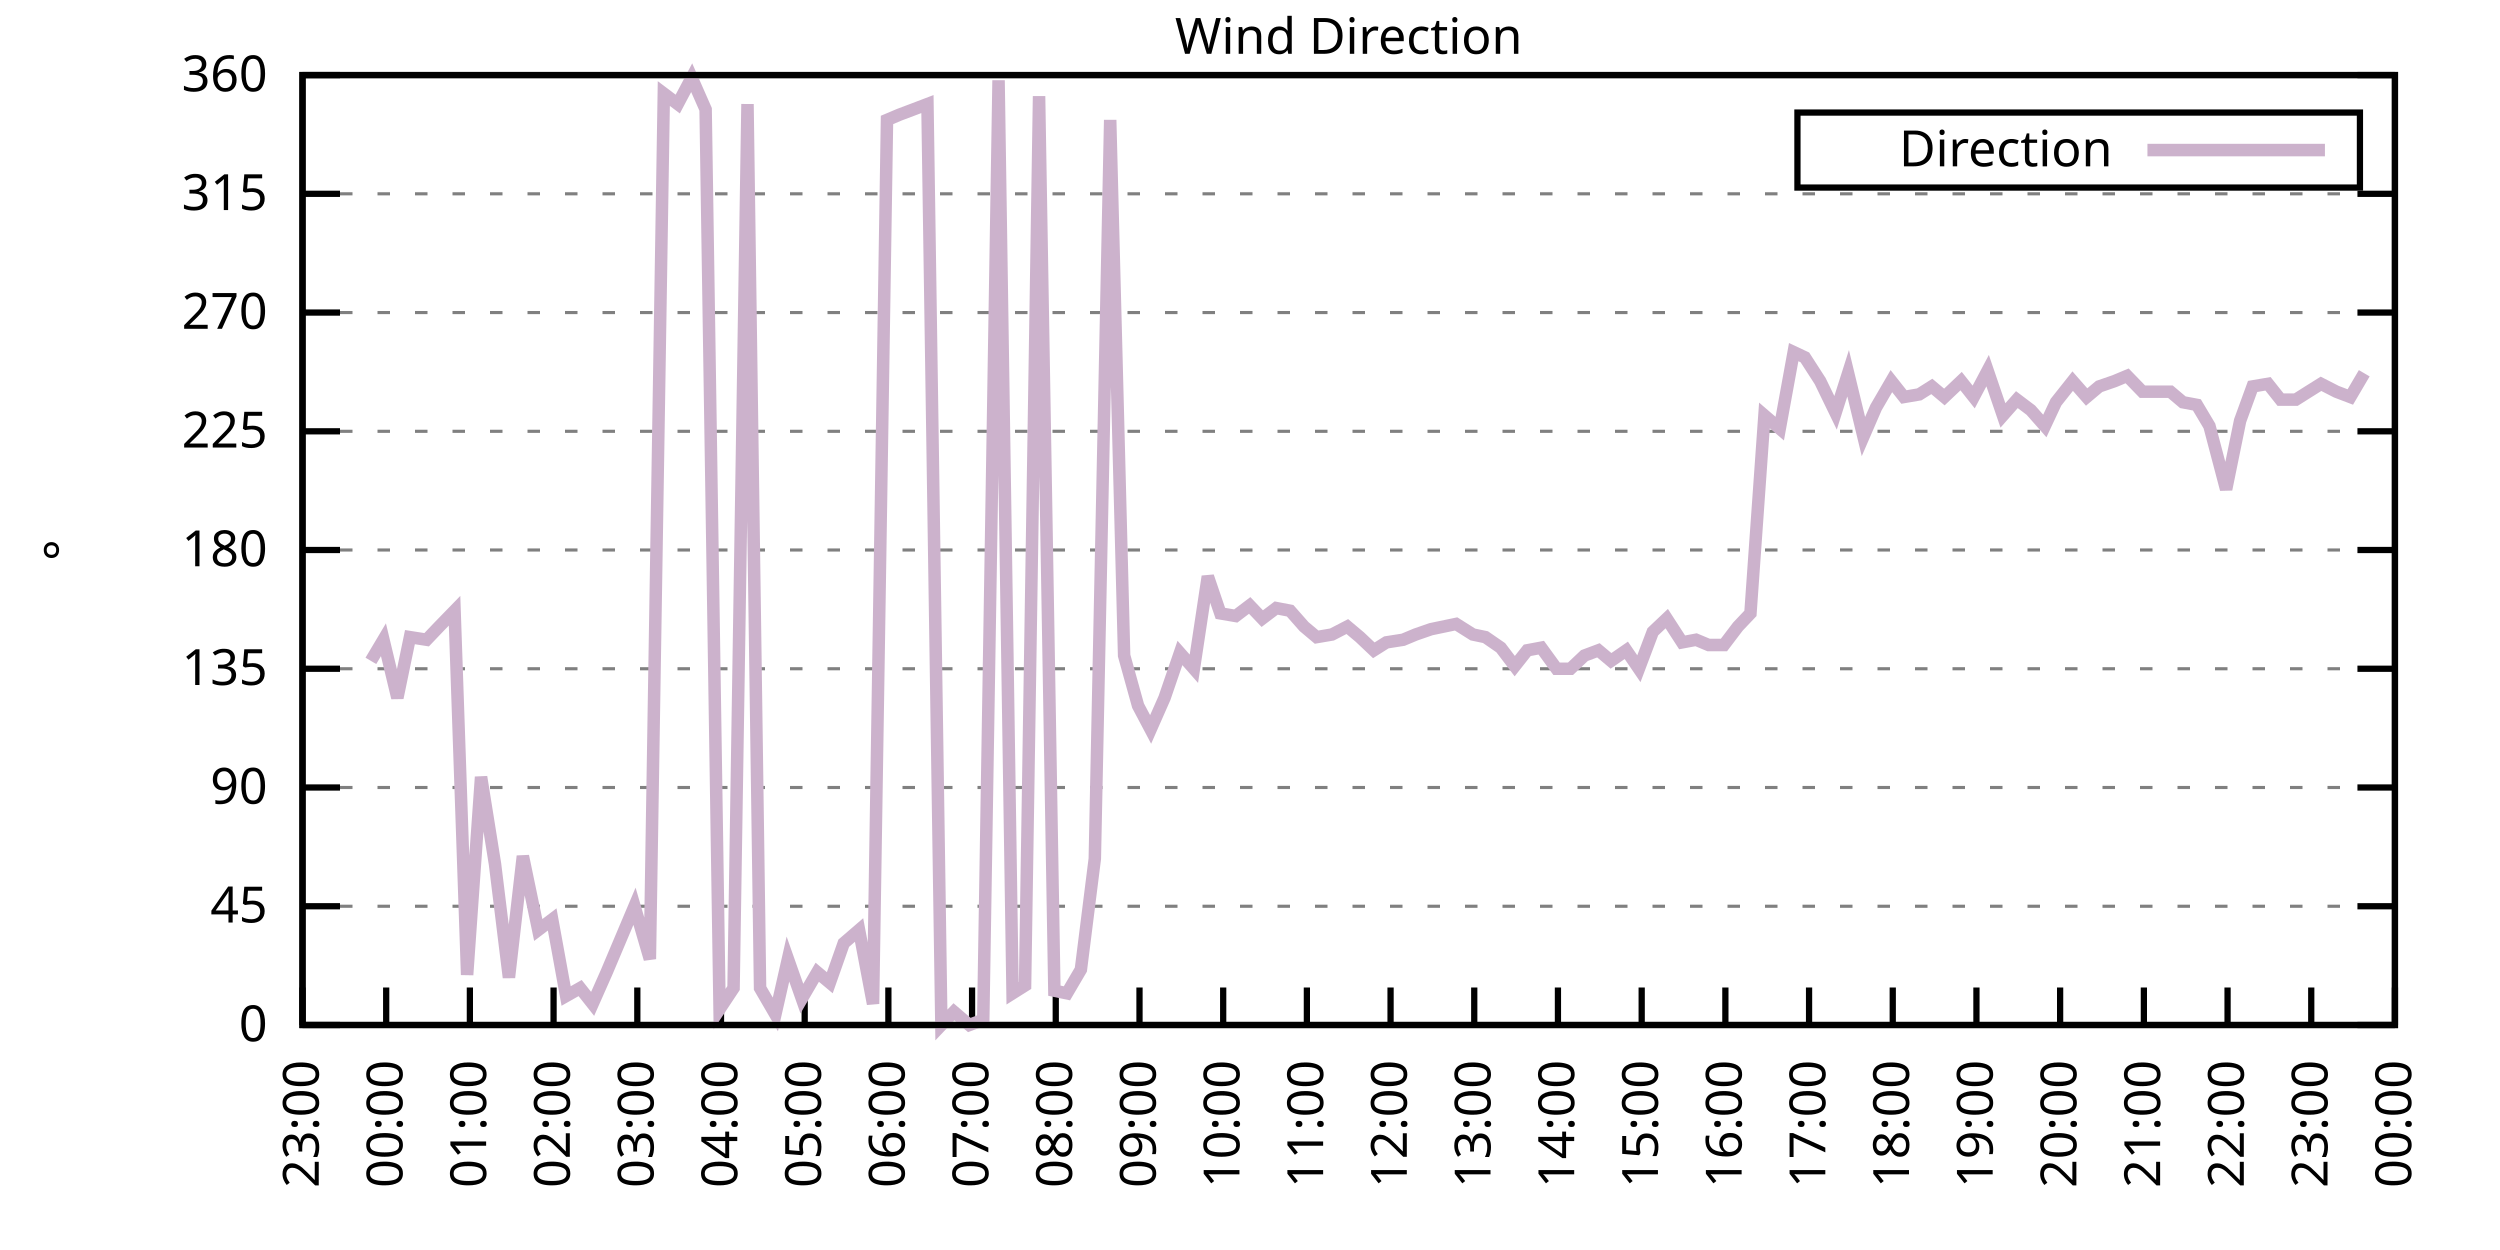
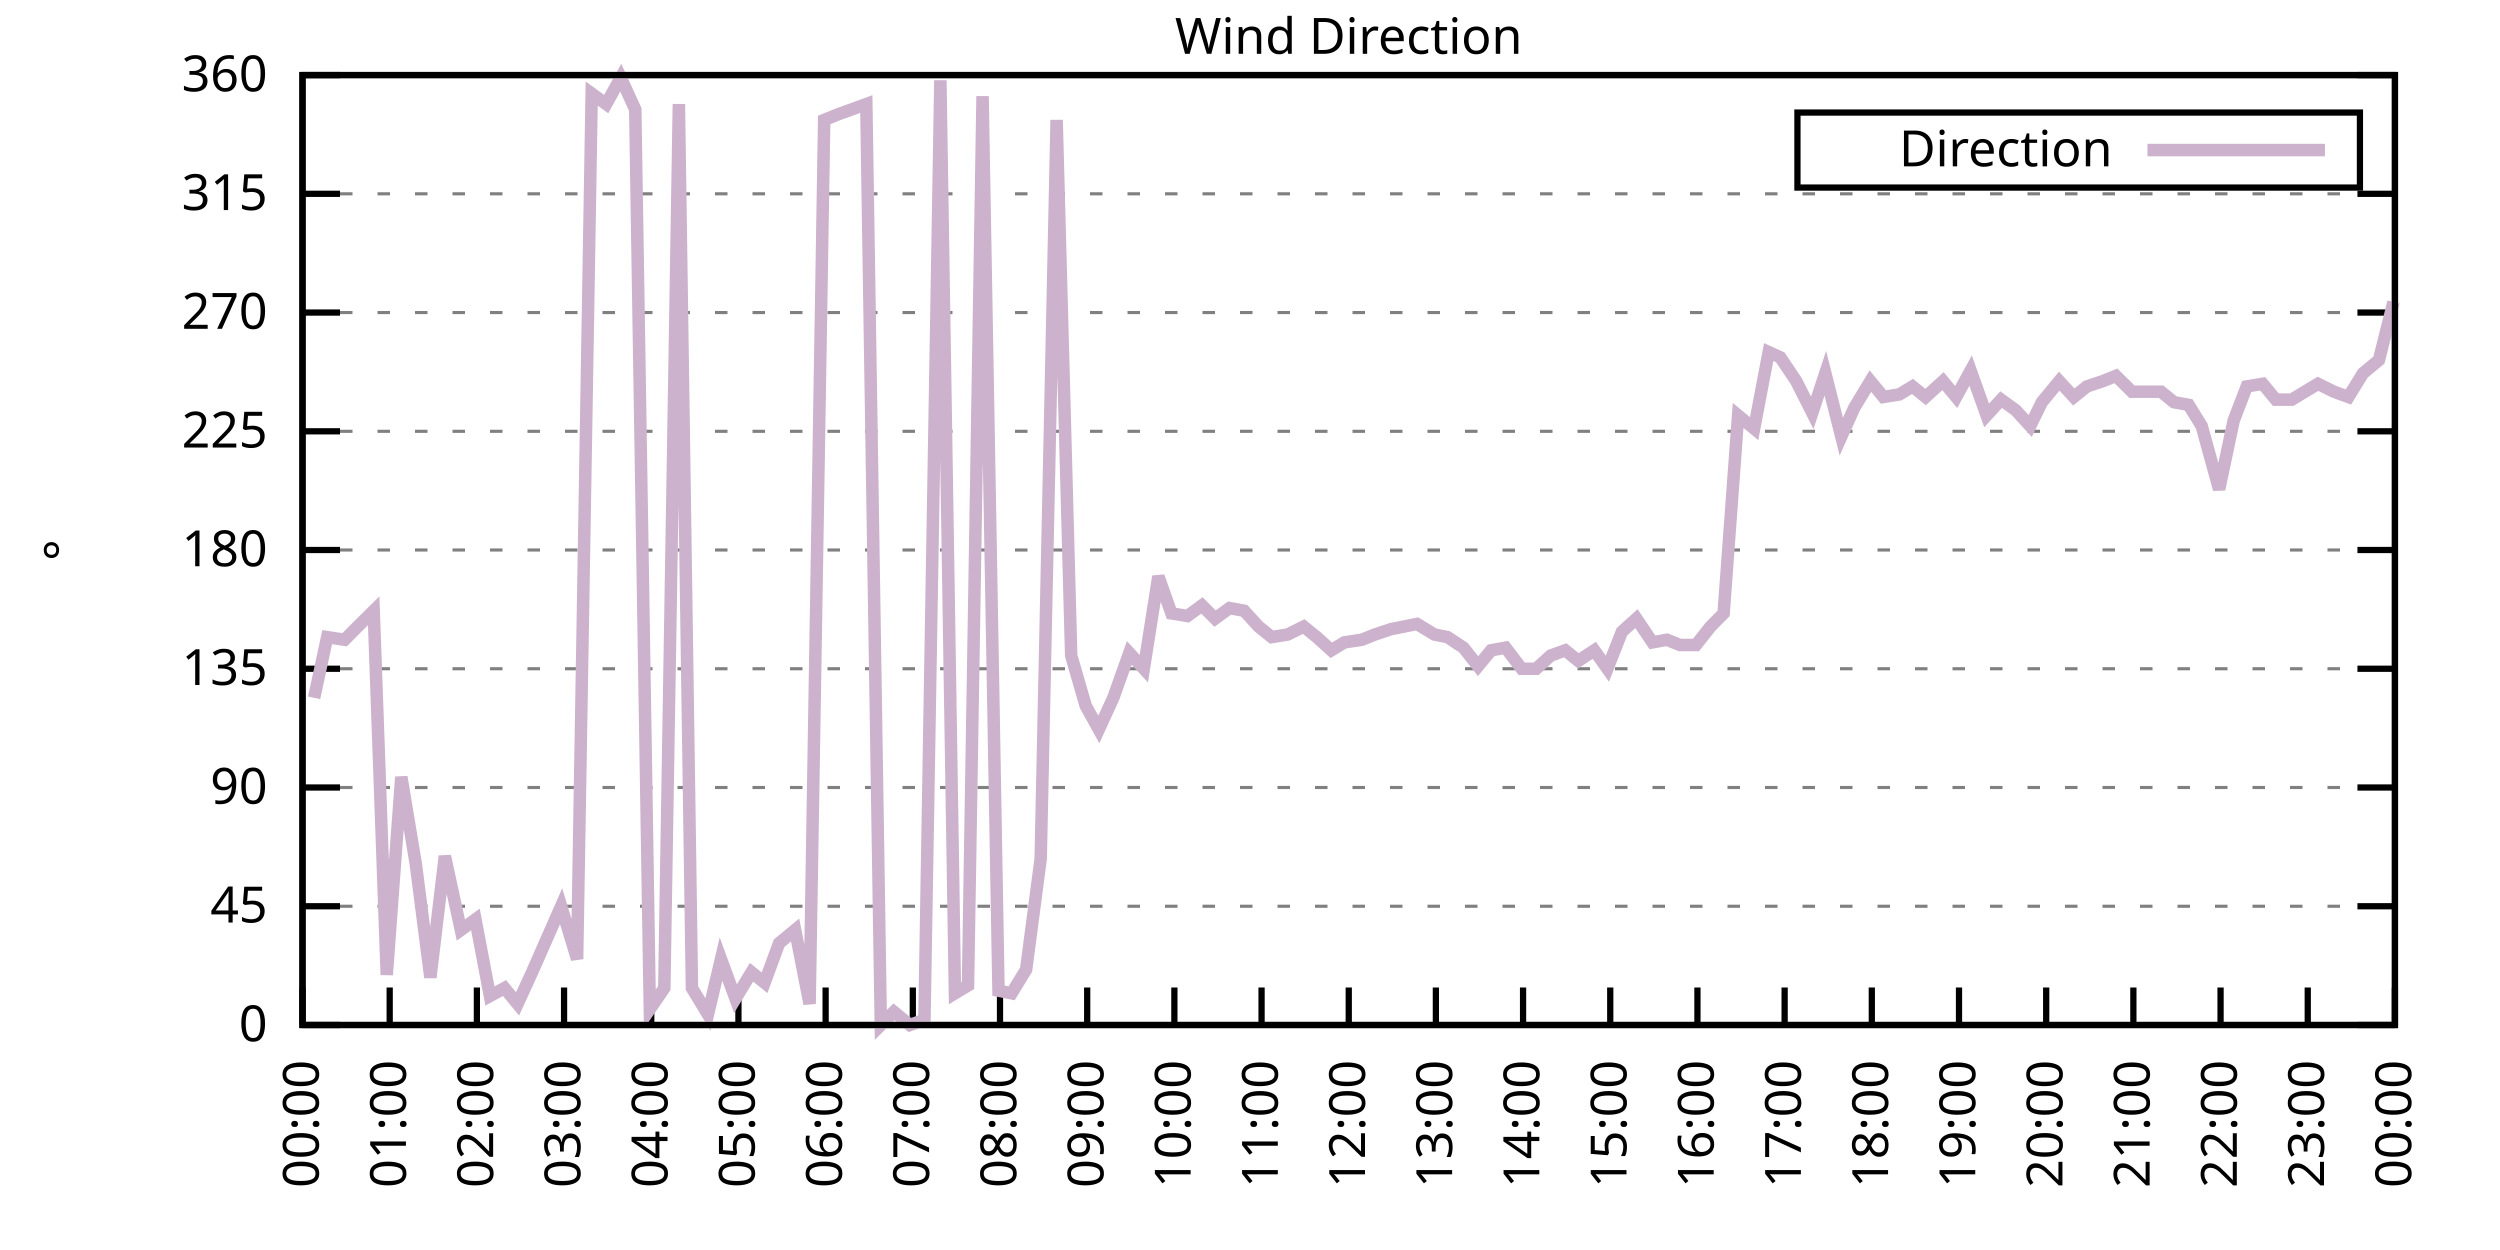
<svg xmlns="http://www.w3.org/2000/svg" xmlns:xlink="http://www.w3.org/1999/xlink" width="400" height="200" viewBox="0 0 400 200">
  <g id="gnuplot_canvas">
    <rect x="0" y="0" width="400" height="200" fill="none" />
    <defs>
      <circle id="gpDot" r="0.5" stroke-width="0.5" stroke="currentColor" />
      <path id="gpPt0" stroke-width="0.333" stroke="currentColor" d="M-1,0 h2 M0,-1 v2" />
      <path id="gpPt1" stroke-width="0.333" stroke="currentColor" d="M-1,-1 L1,1 M1,-1 L-1,1" />
      <path id="gpPt2" stroke-width="0.333" stroke="currentColor" d="M-1,0 L1,0 M0,-1 L0,1 M-1,-1 L1,1 M-1,1 L1,-1" />
      <rect id="gpPt3" stroke-width="0.333" stroke="currentColor" x="-1" y="-1" width="2" height="2" />
      <rect id="gpPt4" stroke-width="0.333" stroke="currentColor" fill="currentColor" x="-1" y="-1" width="2" height="2" />
      <circle id="gpPt5" stroke-width="0.333" stroke="currentColor" cx="0" cy="0" r="1" />
      <use xlink:href="#gpPt5" id="gpPt6" fill="currentColor" stroke="none" />
      <path id="gpPt7" stroke-width="0.333" stroke="currentColor" d="M0,-1.33 L-1.33,0.67 L1.33,0.67 z" />
      <use xlink:href="#gpPt7" id="gpPt8" fill="currentColor" stroke="none" />
      <use xlink:href="#gpPt7" id="gpPt9" stroke="currentColor" transform="rotate(180)" />
      <use xlink:href="#gpPt9" id="gpPt10" fill="currentColor" stroke="none" />
      <use xlink:href="#gpPt3" id="gpPt11" stroke="currentColor" transform="rotate(45)" />
      <use xlink:href="#gpPt11" id="gpPt12" fill="currentColor" stroke="none" />
      <path id="gpPt13" stroke-width="0.333" stroke="currentColor" d="M0,1.330 L1.265,0.411 L0.782,-1.067 L-0.782,-1.076 L-1.265,0.411 z" />
      <use xlink:href="#gpPt13" id="gpPt14" fill="currentColor" stroke="none" />
      <filter id="textbox" filterUnits="objectBoundingBox" x="0" y="0" height="1" width="1">
        <feFlood flood-color="white" flood-opacity="1" result="bgnd" />
        <feComposite in="SourceGraphic" in2="bgnd" operator="atop" />
      </filter>
      <filter id="greybox" filterUnits="objectBoundingBox" x="0" y="0" height="1" width="1">
        <feFlood flood-color="lightgrey" flood-opacity="1" result="grey" />
        <feComposite in="SourceGraphic" in2="grey" operator="atop" />
      </filter>
    </defs>
    <g fill="none" color="white" stroke="currentColor" stroke-width="1.00" stroke-linecap="butt" stroke-linejoin="miter">
</g>
    <g fill="none" color="black" stroke="currentColor" stroke-width="1.00" stroke-linecap="butt" stroke-linejoin="miter">
      <g stroke="none" shape-rendering="crispEdges">
        <polygon fill="rgb(255, 255, 255)" points="48.40,164.00 383.18,164.00 383.18,12.02 48.40,12.02 " />
      </g>
    </g>
    <g fill="none" color="black" stroke="currentColor" stroke-width="1.00" stroke-linecap="butt" stroke-linejoin="miter">
</g>
    <g fill="none" color="black" stroke="black" stroke-width="0.50" stroke-linecap="butt" stroke-linejoin="miter">
</g>
    <g fill="none" color="gray" stroke="currentColor" stroke-width="0.50" stroke-linecap="butt" stroke-linejoin="miter">
      <path stroke="gray" stroke-dasharray="2,4" class="gridline" d="M48.40,164.00 L383.19,164.00  " />
    </g>
    <g fill="none" color="gray" stroke="gray" stroke-width="1.00" stroke-linecap="butt" stroke-linejoin="miter">
</g>
    <g fill="none" color="black" stroke="currentColor" stroke-width="1.00" stroke-linecap="butt" stroke-linejoin="miter">
      <path stroke="black" d="M48.40,164.00 L54.40,164.00 M383.19,164.00 L377.19,164.00  " />
      <g transform="translate(42.80,166.60)" stroke="none" fill="black" font-family="Sans" font-size="8.00" text-anchor="end">
        <text>
          <tspan font-family="Sans"> 0</tspan>
        </text>
      </g>
    </g>
    <g fill="none" color="black" stroke="currentColor" stroke-width="1.00" stroke-linecap="butt" stroke-linejoin="miter">
</g>
    <g fill="none" color="black" stroke="black" stroke-width="0.50" stroke-linecap="butt" stroke-linejoin="miter">
</g>
    <g fill="none" color="gray" stroke="currentColor" stroke-width="0.50" stroke-linecap="butt" stroke-linejoin="miter">
      <path stroke="gray" stroke-dasharray="2,4" class="gridline" d="M48.40,145.00 L383.19,145.00  " />
    </g>
    <g fill="none" color="gray" stroke="gray" stroke-width="1.00" stroke-linecap="butt" stroke-linejoin="miter">
</g>
    <g fill="none" color="black" stroke="currentColor" stroke-width="1.00" stroke-linecap="butt" stroke-linejoin="miter">
      <path stroke="black" d="M48.40,145.00 L54.40,145.00 M383.19,145.00 L377.19,145.00  " />
      <g transform="translate(42.80,147.60)" stroke="none" fill="black" font-family="Sans" font-size="8.00" text-anchor="end">
        <text>
          <tspan font-family="Sans"> 45</tspan>
        </text>
      </g>
    </g>
    <g fill="none" color="black" stroke="currentColor" stroke-width="1.00" stroke-linecap="butt" stroke-linejoin="miter">
</g>
    <g fill="none" color="black" stroke="black" stroke-width="0.50" stroke-linecap="butt" stroke-linejoin="miter">
</g>
    <g fill="none" color="gray" stroke="currentColor" stroke-width="0.50" stroke-linecap="butt" stroke-linejoin="miter">
      <path stroke="gray" stroke-dasharray="2,4" class="gridline" d="M48.40,126.00 L383.19,126.00  " />
    </g>
    <g fill="none" color="gray" stroke="gray" stroke-width="1.00" stroke-linecap="butt" stroke-linejoin="miter">
</g>
    <g fill="none" color="black" stroke="currentColor" stroke-width="1.00" stroke-linecap="butt" stroke-linejoin="miter">
      <path stroke="black" d="M48.40,126.00 L54.40,126.00 M383.19,126.00 L377.19,126.00  " />
      <g transform="translate(42.80,128.60)" stroke="none" fill="black" font-family="Sans" font-size="8.00" text-anchor="end">
        <text>
          <tspan font-family="Sans"> 90</tspan>
        </text>
      </g>
    </g>
    <g fill="none" color="black" stroke="currentColor" stroke-width="1.00" stroke-linecap="butt" stroke-linejoin="miter">
</g>
    <g fill="none" color="black" stroke="black" stroke-width="0.50" stroke-linecap="butt" stroke-linejoin="miter">
</g>
    <g fill="none" color="gray" stroke="currentColor" stroke-width="0.50" stroke-linecap="butt" stroke-linejoin="miter">
      <path stroke="gray" stroke-dasharray="2,4" class="gridline" d="M48.40,107.00 L383.19,107.00  " />
    </g>
    <g fill="none" color="gray" stroke="gray" stroke-width="1.00" stroke-linecap="butt" stroke-linejoin="miter">
</g>
    <g fill="none" color="black" stroke="currentColor" stroke-width="1.00" stroke-linecap="butt" stroke-linejoin="miter">
      <path stroke="black" d="M48.40,107.00 L54.40,107.00 M383.19,107.00 L377.19,107.00  " />
      <g transform="translate(42.80,109.60)" stroke="none" fill="black" font-family="Sans" font-size="8.00" text-anchor="end">
        <text>
          <tspan font-family="Sans"> 135</tspan>
        </text>
      </g>
    </g>
    <g fill="none" color="black" stroke="currentColor" stroke-width="1.00" stroke-linecap="butt" stroke-linejoin="miter">
</g>
    <g fill="none" color="black" stroke="black" stroke-width="0.50" stroke-linecap="butt" stroke-linejoin="miter">
</g>
    <g fill="none" color="gray" stroke="currentColor" stroke-width="0.50" stroke-linecap="butt" stroke-linejoin="miter">
      <path stroke="gray" stroke-dasharray="2,4" class="gridline" d="M48.40,88.00 L383.19,88.00  " />
    </g>
    <g fill="none" color="gray" stroke="gray" stroke-width="1.00" stroke-linecap="butt" stroke-linejoin="miter">
</g>
    <g fill="none" color="black" stroke="currentColor" stroke-width="1.00" stroke-linecap="butt" stroke-linejoin="miter">
      <path stroke="black" d="M48.40,88.00 L54.40,88.00 M383.19,88.00 L377.19,88.00  " />
      <g transform="translate(42.80,90.60)" stroke="none" fill="black" font-family="Sans" font-size="8.00" text-anchor="end">
        <text>
          <tspan font-family="Sans"> 180</tspan>
        </text>
      </g>
    </g>
    <g fill="none" color="black" stroke="currentColor" stroke-width="1.00" stroke-linecap="butt" stroke-linejoin="miter">
</g>
    <g fill="none" color="black" stroke="black" stroke-width="0.50" stroke-linecap="butt" stroke-linejoin="miter">
</g>
    <g fill="none" color="gray" stroke="currentColor" stroke-width="0.50" stroke-linecap="butt" stroke-linejoin="miter">
      <path stroke="gray" stroke-dasharray="2,4" class="gridline" d="M48.40,69.01 L383.19,69.01  " />
    </g>
    <g fill="none" color="gray" stroke="gray" stroke-width="1.00" stroke-linecap="butt" stroke-linejoin="miter">
</g>
    <g fill="none" color="black" stroke="currentColor" stroke-width="1.00" stroke-linecap="butt" stroke-linejoin="miter">
      <path stroke="black" d="M48.40,69.01 L54.40,69.01 M383.19,69.01 L377.19,69.01  " />
      <g transform="translate(42.80,71.61)" stroke="none" fill="black" font-family="Sans" font-size="8.00" text-anchor="end">
        <text>
          <tspan font-family="Sans"> 225</tspan>
        </text>
      </g>
    </g>
    <g fill="none" color="black" stroke="currentColor" stroke-width="1.00" stroke-linecap="butt" stroke-linejoin="miter">
</g>
    <g fill="none" color="black" stroke="black" stroke-width="0.50" stroke-linecap="butt" stroke-linejoin="miter">
</g>
    <g fill="none" color="gray" stroke="currentColor" stroke-width="0.50" stroke-linecap="butt" stroke-linejoin="miter">
      <path stroke="gray" stroke-dasharray="2,4" class="gridline" d="M48.40,50.01 L383.19,50.01  " />
    </g>
    <g fill="none" color="gray" stroke="gray" stroke-width="1.00" stroke-linecap="butt" stroke-linejoin="miter">
</g>
    <g fill="none" color="black" stroke="currentColor" stroke-width="1.00" stroke-linecap="butt" stroke-linejoin="miter">
      <path stroke="black" d="M48.40,50.01 L54.40,50.01 M383.19,50.01 L377.19,50.01  " />
      <g transform="translate(42.80,52.61)" stroke="none" fill="black" font-family="Sans" font-size="8.00" text-anchor="end">
        <text>
          <tspan font-family="Sans"> 270</tspan>
        </text>
      </g>
    </g>
    <g fill="none" color="black" stroke="currentColor" stroke-width="1.00" stroke-linecap="butt" stroke-linejoin="miter">
</g>
    <g fill="none" color="black" stroke="black" stroke-width="0.50" stroke-linecap="butt" stroke-linejoin="miter">
</g>
    <g fill="none" color="gray" stroke="currentColor" stroke-width="0.50" stroke-linecap="butt" stroke-linejoin="miter">
      <path stroke="gray" stroke-dasharray="2,4" class="gridline" d="M48.40,31.01 L383.19,31.01  " />
    </g>
    <g fill="none" color="gray" stroke="gray" stroke-width="1.00" stroke-linecap="butt" stroke-linejoin="miter">
</g>
    <g fill="none" color="black" stroke="currentColor" stroke-width="1.00" stroke-linecap="butt" stroke-linejoin="miter">
      <path stroke="black" d="M48.40,31.01 L54.40,31.01 M383.19,31.01 L377.19,31.01  " />
      <g transform="translate(42.80,33.61)" stroke="none" fill="black" font-family="Sans" font-size="8.00" text-anchor="end">
        <text>
          <tspan font-family="Sans"> 315</tspan>
        </text>
      </g>
    </g>
    <g fill="none" color="black" stroke="currentColor" stroke-width="1.00" stroke-linecap="butt" stroke-linejoin="miter">
</g>
    <g fill="none" color="black" stroke="black" stroke-width="0.50" stroke-linecap="butt" stroke-linejoin="miter">
</g>
    <g fill="none" color="gray" stroke="currentColor" stroke-width="0.50" stroke-linecap="butt" stroke-linejoin="miter">
      <path stroke="gray" stroke-dasharray="2,4" class="gridline" d="M48.40,12.01 L383.19,12.01  " />
    </g>
    <g fill="none" color="gray" stroke="gray" stroke-width="1.00" stroke-linecap="butt" stroke-linejoin="miter">
</g>
    <g fill="none" color="black" stroke="currentColor" stroke-width="1.00" stroke-linecap="butt" stroke-linejoin="miter">
      <path stroke="black" d="M48.40,12.01 L54.40,12.01 M383.19,12.01 L377.19,12.01  " />
      <g transform="translate(42.80,14.61)" stroke="none" fill="black" font-family="Sans" font-size="8.00" text-anchor="end">
        <text>
          <tspan font-family="Sans"> 360</tspan>
        </text>
      </g>
    </g>
    <g fill="none" color="black" stroke="currentColor" stroke-width="1.00" stroke-linecap="butt" stroke-linejoin="miter">
      <path stroke="black" d="M48.40,164.00 L48.40,158.00  " />
      <g transform="translate(51.00,169.60) rotate(270.00)" stroke="none" fill="black" font-family="Sans" font-size="8.00" text-anchor="end">
        <text>
-           <tspan font-family="Sans">23:00</tspan>
-         </text>
-       </g>
-     </g>
-     <g fill="none" color="black" stroke="currentColor" stroke-width="1.00" stroke-linecap="butt" stroke-linejoin="miter">
-       <path stroke="black" d="M61.79,164.00 L61.79,158.00  " />
-       <g transform="translate(64.39,169.60) rotate(270.00)" stroke="none" fill="black" font-family="Sans" font-size="8.00" text-anchor="end">
-         <text>
          <tspan font-family="Sans">00:00</tspan>
        </text>
      </g>
    </g>
    <g fill="none" color="black" stroke="currentColor" stroke-width="1.00" stroke-linecap="butt" stroke-linejoin="miter">
-       <path stroke="black" d="M75.18,164.00 L75.18,158.00  " />
-       <g transform="translate(77.78,169.60) rotate(270.00)" stroke="none" fill="black" font-family="Sans" font-size="8.00" text-anchor="end">
+       <path stroke="black" d="M62.35,164.00 L62.35,158.00  " />
+       <g transform="translate(64.95,169.60) rotate(270.00)" stroke="none" fill="black" font-family="Sans" font-size="8.00" text-anchor="end">
        <text>
          <tspan font-family="Sans">01:00</tspan>
        </text>
      </g>
    </g>
    <g fill="none" color="black" stroke="currentColor" stroke-width="1.00" stroke-linecap="butt" stroke-linejoin="miter">
-       <path stroke="black" d="M88.57,164.00 L88.57,158.00  " />
-       <g transform="translate(91.17,169.60) rotate(270.00)" stroke="none" fill="black" font-family="Sans" font-size="8.00" text-anchor="end">
+       <path stroke="black" d="M76.30,164.00 L76.30,158.00  " />
+       <g transform="translate(78.90,169.60) rotate(270.00)" stroke="none" fill="black" font-family="Sans" font-size="8.00" text-anchor="end">
        <text>
          <tspan font-family="Sans">02:00</tspan>
        </text>
      </g>
    </g>
    <g fill="none" color="black" stroke="currentColor" stroke-width="1.00" stroke-linecap="butt" stroke-linejoin="miter">
-       <path stroke="black" d="M101.97,164.00 L101.97,158.00  " />
-       <g transform="translate(104.57,169.60) rotate(270.00)" stroke="none" fill="black" font-family="Sans" font-size="8.00" text-anchor="end">
+       <path stroke="black" d="M90.25,164.00 L90.25,158.00  " />
+       <g transform="translate(92.85,169.60) rotate(270.00)" stroke="none" fill="black" font-family="Sans" font-size="8.00" text-anchor="end">
        <text>
          <tspan font-family="Sans">03:00</tspan>
        </text>
      </g>
    </g>
    <g fill="none" color="black" stroke="currentColor" stroke-width="1.00" stroke-linecap="butt" stroke-linejoin="miter">
-       <path stroke="black" d="M115.36,164.00 L115.36,158.00  " />
-       <g transform="translate(117.96,169.60) rotate(270.00)" stroke="none" fill="black" font-family="Sans" font-size="8.00" text-anchor="end">
+       <path stroke="black" d="M104.20,164.00 L104.20,158.00  " />
+       <g transform="translate(106.80,169.60) rotate(270.00)" stroke="none" fill="black" font-family="Sans" font-size="8.00" text-anchor="end">
        <text>
          <tspan font-family="Sans">04:00</tspan>
        </text>
      </g>
    </g>
    <g fill="none" color="black" stroke="currentColor" stroke-width="1.00" stroke-linecap="butt" stroke-linejoin="miter">
-       <path stroke="black" d="M128.75,164.00 L128.75,158.00  " />
-       <g transform="translate(131.35,169.60) rotate(270.00)" stroke="none" fill="black" font-family="Sans" font-size="8.00" text-anchor="end">
+       <path stroke="black" d="M118.15,164.00 L118.15,158.00  " />
+       <g transform="translate(120.75,169.60) rotate(270.00)" stroke="none" fill="black" font-family="Sans" font-size="8.00" text-anchor="end">
        <text>
          <tspan font-family="Sans">05:00</tspan>
        </text>
      </g>
    </g>
    <g fill="none" color="black" stroke="currentColor" stroke-width="1.00" stroke-linecap="butt" stroke-linejoin="miter">
-       <path stroke="black" d="M142.14,164.00 L142.14,158.00  " />
-       <g transform="translate(144.74,169.60) rotate(270.00)" stroke="none" fill="black" font-family="Sans" font-size="8.00" text-anchor="end">
+       <path stroke="black" d="M132.10,164.00 L132.10,158.00  " />
+       <g transform="translate(134.70,169.60) rotate(270.00)" stroke="none" fill="black" font-family="Sans" font-size="8.00" text-anchor="end">
        <text>
          <tspan font-family="Sans">06:00</tspan>
        </text>
      </g>
    </g>
    <g fill="none" color="black" stroke="currentColor" stroke-width="1.00" stroke-linecap="butt" stroke-linejoin="miter">
-       <path stroke="black" d="M155.53,164.00 L155.53,158.00  " />
-       <g transform="translate(158.13,169.60) rotate(270.00)" stroke="none" fill="black" font-family="Sans" font-size="8.00" text-anchor="end">
+       <path stroke="black" d="M146.05,164.00 L146.05,158.00  " />
+       <g transform="translate(148.65,169.60) rotate(270.00)" stroke="none" fill="black" font-family="Sans" font-size="8.00" text-anchor="end">
        <text>
          <tspan font-family="Sans">07:00</tspan>
        </text>
      </g>
    </g>
    <g fill="none" color="black" stroke="currentColor" stroke-width="1.00" stroke-linecap="butt" stroke-linejoin="miter">
-       <path stroke="black" d="M168.92,164.00 L168.92,158.00  " />
-       <g transform="translate(171.52,169.60) rotate(270.00)" stroke="none" fill="black" font-family="Sans" font-size="8.00" text-anchor="end">
+       <path stroke="black" d="M160.00,164.00 L160.00,158.00  " />
+       <g transform="translate(162.60,169.60) rotate(270.00)" stroke="none" fill="black" font-family="Sans" font-size="8.00" text-anchor="end">
        <text>
          <tspan font-family="Sans">08:00</tspan>
        </text>
      </g>
    </g>
    <g fill="none" color="black" stroke="currentColor" stroke-width="1.00" stroke-linecap="butt" stroke-linejoin="miter">
-       <path stroke="black" d="M182.32,164.00 L182.32,158.00  " />
-       <g transform="translate(184.92,169.60) rotate(270.00)" stroke="none" fill="black" font-family="Sans" font-size="8.00" text-anchor="end">
+       <path stroke="black" d="M173.95,164.00 L173.95,158.00  " />
+       <g transform="translate(176.55,169.60) rotate(270.00)" stroke="none" fill="black" font-family="Sans" font-size="8.00" text-anchor="end">
        <text>
          <tspan font-family="Sans">09:00</tspan>
        </text>
      </g>
    </g>
    <g fill="none" color="black" stroke="currentColor" stroke-width="1.00" stroke-linecap="butt" stroke-linejoin="miter">
-       <path stroke="black" d="M195.71,164.00 L195.71,158.00  " />
-       <g transform="translate(198.31,169.60) rotate(270.00)" stroke="none" fill="black" font-family="Sans" font-size="8.00" text-anchor="end">
+       <path stroke="black" d="M187.90,164.00 L187.90,158.00  " />
+       <g transform="translate(190.50,169.60) rotate(270.00)" stroke="none" fill="black" font-family="Sans" font-size="8.00" text-anchor="end">
        <text>
          <tspan font-family="Sans">10:00</tspan>
        </text>
      </g>
    </g>
    <g fill="none" color="black" stroke="currentColor" stroke-width="1.00" stroke-linecap="butt" stroke-linejoin="miter">
-       <path stroke="black" d="M209.10,164.00 L209.10,158.00  " />
-       <g transform="translate(211.70,169.60) rotate(270.00)" stroke="none" fill="black" font-family="Sans" font-size="8.00" text-anchor="end">
+       <path stroke="black" d="M201.85,164.00 L201.85,158.00  " />
+       <g transform="translate(204.45,169.60) rotate(270.00)" stroke="none" fill="black" font-family="Sans" font-size="8.00" text-anchor="end">
        <text>
          <tspan font-family="Sans">11:00</tspan>
        </text>
      </g>
    </g>
    <g fill="none" color="black" stroke="currentColor" stroke-width="1.00" stroke-linecap="butt" stroke-linejoin="miter">
-       <path stroke="black" d="M222.49,164.00 L222.49,158.00  " />
-       <g transform="translate(225.09,169.60) rotate(270.00)" stroke="none" fill="black" font-family="Sans" font-size="8.00" text-anchor="end">
+       <path stroke="black" d="M215.80,164.00 L215.80,158.00  " />
+       <g transform="translate(218.40,169.60) rotate(270.00)" stroke="none" fill="black" font-family="Sans" font-size="8.00" text-anchor="end">
        <text>
          <tspan font-family="Sans">12:00</tspan>
        </text>
      </g>
    </g>
    <g fill="none" color="black" stroke="currentColor" stroke-width="1.00" stroke-linecap="butt" stroke-linejoin="miter">
-       <path stroke="black" d="M235.88,164.00 L235.88,158.00  " />
-       <g transform="translate(238.48,169.60) rotate(270.00)" stroke="none" fill="black" font-family="Sans" font-size="8.00" text-anchor="end">
+       <path stroke="black" d="M229.74,164.00 L229.74,158.00  " />
+       <g transform="translate(232.34,169.60) rotate(270.00)" stroke="none" fill="black" font-family="Sans" font-size="8.00" text-anchor="end">
        <text>
          <tspan font-family="Sans">13:00</tspan>
        </text>
      </g>
    </g>
    <g fill="none" color="black" stroke="currentColor" stroke-width="1.00" stroke-linecap="butt" stroke-linejoin="miter">
-       <path stroke="black" d="M249.27,164.00 L249.27,158.00  " />
-       <g transform="translate(251.87,169.60) rotate(270.00)" stroke="none" fill="black" font-family="Sans" font-size="8.00" text-anchor="end">
+       <path stroke="black" d="M243.69,164.00 L243.69,158.00  " />
+       <g transform="translate(246.29,169.60) rotate(270.00)" stroke="none" fill="black" font-family="Sans" font-size="8.00" text-anchor="end">
        <text>
          <tspan font-family="Sans">14:00</tspan>
        </text>
      </g>
    </g>
    <g fill="none" color="black" stroke="currentColor" stroke-width="1.00" stroke-linecap="butt" stroke-linejoin="miter">
-       <path stroke="black" d="M262.67,164.00 L262.67,158.00  " />
-       <g transform="translate(265.27,169.60) rotate(270.00)" stroke="none" fill="black" font-family="Sans" font-size="8.00" text-anchor="end">
+       <path stroke="black" d="M257.64,164.00 L257.64,158.00  " />
+       <g transform="translate(260.24,169.60) rotate(270.00)" stroke="none" fill="black" font-family="Sans" font-size="8.00" text-anchor="end">
        <text>
          <tspan font-family="Sans">15:00</tspan>
        </text>
      </g>
    </g>
    <g fill="none" color="black" stroke="currentColor" stroke-width="1.00" stroke-linecap="butt" stroke-linejoin="miter">
-       <path stroke="black" d="M276.06,164.00 L276.06,158.00  " />
-       <g transform="translate(278.66,169.60) rotate(270.00)" stroke="none" fill="black" font-family="Sans" font-size="8.00" text-anchor="end">
+       <path stroke="black" d="M271.59,164.00 L271.59,158.00  " />
+       <g transform="translate(274.19,169.60) rotate(270.00)" stroke="none" fill="black" font-family="Sans" font-size="8.00" text-anchor="end">
        <text>
          <tspan font-family="Sans">16:00</tspan>
        </text>
      </g>
    </g>
    <g fill="none" color="black" stroke="currentColor" stroke-width="1.00" stroke-linecap="butt" stroke-linejoin="miter">
-       <path stroke="black" d="M289.45,164.00 L289.45,158.00  " />
-       <g transform="translate(292.05,169.60) rotate(270.00)" stroke="none" fill="black" font-family="Sans" font-size="8.00" text-anchor="end">
+       <path stroke="black" d="M285.54,164.00 L285.54,158.00  " />
+       <g transform="translate(288.14,169.60) rotate(270.00)" stroke="none" fill="black" font-family="Sans" font-size="8.00" text-anchor="end">
        <text>
          <tspan font-family="Sans">17:00</tspan>
        </text>
      </g>
    </g>
    <g fill="none" color="black" stroke="currentColor" stroke-width="1.00" stroke-linecap="butt" stroke-linejoin="miter">
-       <path stroke="black" d="M302.84,164.00 L302.84,158.00  " />
-       <g transform="translate(305.44,169.60) rotate(270.00)" stroke="none" fill="black" font-family="Sans" font-size="8.00" text-anchor="end">
+       <path stroke="black" d="M299.49,164.00 L299.49,158.00  " />
+       <g transform="translate(302.09,169.60) rotate(270.00)" stroke="none" fill="black" font-family="Sans" font-size="8.00" text-anchor="end">
        <text>
          <tspan font-family="Sans">18:00</tspan>
        </text>
      </g>
    </g>
    <g fill="none" color="black" stroke="currentColor" stroke-width="1.00" stroke-linecap="butt" stroke-linejoin="miter">
-       <path stroke="black" d="M316.23,164.00 L316.23,158.00  " />
-       <g transform="translate(318.83,169.60) rotate(270.00)" stroke="none" fill="black" font-family="Sans" font-size="8.00" text-anchor="end">
+       <path stroke="black" d="M313.44,164.00 L313.44,158.00  " />
+       <g transform="translate(316.04,169.60) rotate(270.00)" stroke="none" fill="black" font-family="Sans" font-size="8.00" text-anchor="end">
        <text>
          <tspan font-family="Sans">19:00</tspan>
        </text>
      </g>
    </g>
    <g fill="none" color="black" stroke="currentColor" stroke-width="1.00" stroke-linecap="butt" stroke-linejoin="miter">
-       <path stroke="black" d="M329.62,164.00 L329.62,158.00  " />
-       <g transform="translate(332.22,169.60) rotate(270.00)" stroke="none" fill="black" font-family="Sans" font-size="8.00" text-anchor="end">
+       <path stroke="black" d="M327.39,164.00 L327.39,158.00  " />
+       <g transform="translate(329.99,169.60) rotate(270.00)" stroke="none" fill="black" font-family="Sans" font-size="8.00" text-anchor="end">
        <text>
          <tspan font-family="Sans">20:00</tspan>
        </text>
      </g>
    </g>
    <g fill="none" color="black" stroke="currentColor" stroke-width="1.00" stroke-linecap="butt" stroke-linejoin="miter">
-       <path stroke="black" d="M343.02,164.00 L343.02,158.00  " />
-       <g transform="translate(345.62,169.60) rotate(270.00)" stroke="none" fill="black" font-family="Sans" font-size="8.00" text-anchor="end">
+       <path stroke="black" d="M341.34,164.00 L341.34,158.00  " />
+       <g transform="translate(343.94,169.60) rotate(270.00)" stroke="none" fill="black" font-family="Sans" font-size="8.00" text-anchor="end">
        <text>
          <tspan font-family="Sans">21:00</tspan>
        </text>
      </g>
    </g>
    <g fill="none" color="black" stroke="currentColor" stroke-width="1.00" stroke-linecap="butt" stroke-linejoin="miter">
-       <path stroke="black" d="M356.41,164.00 L356.41,158.00  " />
-       <g transform="translate(359.01,169.60) rotate(270.00)" stroke="none" fill="black" font-family="Sans" font-size="8.00" text-anchor="end">
+       <path stroke="black" d="M355.29,164.00 L355.29,158.00  " />
+       <g transform="translate(357.89,169.60) rotate(270.00)" stroke="none" fill="black" font-family="Sans" font-size="8.00" text-anchor="end">
        <text>
          <tspan font-family="Sans">22:00</tspan>
        </text>
      </g>
    </g>
    <g fill="none" color="black" stroke="currentColor" stroke-width="1.00" stroke-linecap="butt" stroke-linejoin="miter">
-       <path stroke="black" d="M369.80,164.00 L369.80,158.00  " />
-       <g transform="translate(372.40,169.60) rotate(270.00)" stroke="none" fill="black" font-family="Sans" font-size="8.00" text-anchor="end">
+       <path stroke="black" d="M369.24,164.00 L369.24,158.00  " />
+       <g transform="translate(371.84,169.60) rotate(270.00)" stroke="none" fill="black" font-family="Sans" font-size="8.00" text-anchor="end">
        <text>
          <tspan font-family="Sans">23:00</tspan>
        </text>
      </g>
    </g>
    <g fill="none" color="black" stroke="currentColor" stroke-width="1.00" stroke-linecap="butt" stroke-linejoin="miter">
      <path stroke="black" d="M383.19,164.00 L383.19,158.00  " />
      <g transform="translate(385.79,169.60) rotate(270.00)" stroke="none" fill="black" font-family="Sans" font-size="8.00" text-anchor="end">
        <text>
          <tspan font-family="Sans">00:00</tspan>
        </text>
      </g>
    </g>
    <g fill="none" color="black" stroke="currentColor" stroke-width="1.00" stroke-linecap="butt" stroke-linejoin="miter">
</g>
    <g fill="none" color="black" stroke="currentColor" stroke-width="1.00" stroke-linecap="butt" stroke-linejoin="miter">
      <path stroke="black" d="M48.40,12.01 L48.40,164.00 L383.19,164.00 L383.19,12.01 L48.40,12.01 Z  " />
    </g>
    <g fill="none" color="black" stroke="currentColor" stroke-width="1.00" stroke-linecap="butt" stroke-linejoin="miter">
</g>
    <g fill="none" color="black" stroke="currentColor" stroke-width="1.00" stroke-linecap="butt" stroke-linejoin="miter">
      <path stroke="black" d="M287.59,30.01 L287.59,18.01 L377.59,18.01 L377.59,30.01 L287.59,30.01 Z  " />
    </g>
    <g id="Wind_direction_plot_1">
      <g fill="none" color="white" stroke="black" stroke-width="2.00" stroke-linecap="butt" stroke-linejoin="miter">
</g>
      <g fill="none" color="black" stroke="currentColor" stroke-width="2.00" stroke-linecap="butt" stroke-linejoin="miter">
        <g transform="translate(337.99,26.61)" stroke="none" fill="black" font-family="Sans" font-size="8.00" text-anchor="end">
          <text>
            <tspan font-family="Sans">Direction</tspan>
          </text>
        </g>
      </g>
      <g fill="none" color="black" stroke="currentColor" stroke-width="2.00" stroke-linecap="butt" stroke-linejoin="miter">
-         <path stroke="rgb(204, 178, 204)" d="M343.59,24.01 L371.99,24.01 M59.34,105.74 L61.35,102.36 L63.58,111.65 L65.59,101.94 L68.26,102.36 L70.27,100.25   L72.73,97.72 L74.74,155.98 L76.97,124.31 L79.20,138.25 L81.43,156.40 L83.66,136.98 L86.12,148.80 L88.35,147.11   L90.58,159.36 L92.82,158.09 L94.82,160.62 L97.06,155.56 L101.52,145.00 L103.98,153.45 L106.21,14.97 L108.44,16.65   L110.67,12.43 L112.90,17.50 L115.13,161.47 L117.37,158.09 L119.60,16.65 L121.61,158.09 L124.06,162.31 L126.07,153.45   L128.30,159.78 L130.76,155.56 L132.77,157.24 L135.00,150.91 L137.45,148.80 L139.69,160.62 L141.92,19.19 L143.93,18.34   L146.16,17.50 L148.39,16.65 L150.62,164.00 L152.63,161.89 L155.09,164.00 L157.32,163.16 L159.77,12.85 L162.01,158.93   L164.01,157.67 L166.25,15.39 L168.70,158.51 L170.71,158.93 L172.94,155.13 L175.17,137.40 L177.63,19.19 L179.86,104.89   L182.09,112.91 L184.10,116.71 L186.33,111.65 L188.79,104.47 L191.02,107.00 L193.25,92.23 L195.26,98.14 L197.72,98.56   L199.95,96.87 L201.96,98.98 L204.19,97.29 L206.42,97.72 L208.65,100.25 L210.66,101.94 L213.12,101.52 L215.57,100.25   L217.58,101.94 L219.81,104.05 L221.82,102.78 L224.50,102.36 L226.51,101.52 L228.96,100.67 L230.97,100.25 L232.98,99.83   L235.66,101.52 L237.67,101.94 L240.12,103.63 L242.36,106.58 L244.36,104.05 L246.60,103.63 L249.05,107.00 L251.28,107.00   L253.51,104.89 L255.75,104.05 L257.76,105.74 L260.21,104.05 L262.22,107.00 L264.45,101.09 L266.68,98.98 L269.14,102.78   L271.37,102.36 L273.38,103.20 L275.83,103.20 L278.07,100.25 L280.07,98.14 L282.31,66.47 L284.76,68.58 L286.99,56.34   L288.78,57.18 L291.23,60.98 L293.69,66.05 L295.70,59.72 L298.15,69.85 L300.16,65.21 L302.62,60.98 L304.63,63.52   L307.08,63.10 L309.09,61.83 L311.10,63.52 L313.78,60.98 L315.79,63.52 L318.02,59.30 L320.47,66.47 L322.70,63.94   L324.94,65.63 L327.17,68.16 L328.95,64.36 L331.63,60.98 L333.86,63.52 L335.87,61.83 L338.33,60.98 L340.34,60.14   L342.79,62.67 L344.80,62.67 L347.26,62.67 L349.26,64.36 L351.50,64.78 L353.51,68.16 L356.18,78.29 L358.42,67.32   L360.42,61.83 L362.88,61.41 L364.89,63.94 L367.34,63.94 L369.35,62.67 L371.36,61.41 L373.82,62.67 L376.05,63.52   L378.28,59.72  " />
+         <path stroke="rgb(204, 178, 204)" d="M343.59,24.01 L371.99,24.01 M50.26,111.65 L52.35,101.94 L55.14,102.36 L57.23,100.25 L59.79,97.72 L61.88,155.98   L64.21,124.31 L66.53,138.25 L68.86,156.40 L71.18,136.98 L73.74,148.80 L76.07,147.11 L78.39,159.36 L80.72,158.09   L82.81,160.62 L85.13,155.56 L89.78,145.00 L92.34,153.45 L94.67,14.97 L96.99,16.65 L99.32,12.43 L101.64,17.50   L103.97,161.47 L106.29,158.09 L108.62,16.65 L110.71,158.09 L113.27,162.31 L115.36,153.45 L117.68,159.78 L120.24,155.56   L122.33,157.24 L124.66,150.91 L127.22,148.80 L129.54,160.62 L131.87,19.19 L133.96,18.34 L136.28,17.50 L138.61,16.65   L140.93,164.00 L143.02,161.89 L145.58,164.00 L147.91,163.16 L150.46,12.85 L152.79,158.93 L154.88,157.67 L157.21,15.39   L159.76,158.51 L161.86,158.93 L164.18,155.13 L166.51,137.40 L169.06,19.19 L171.39,104.89 L173.71,112.91 L175.81,116.71   L178.13,111.65 L180.69,104.47 L183.01,107.00 L185.34,92.23 L187.43,98.14 L189.99,98.56 L192.31,96.87 L194.41,98.98   L196.73,97.29 L199.06,97.72 L201.38,100.25 L203.47,101.94 L206.03,101.52 L208.59,100.25 L210.68,101.94 L213.01,104.05   L215.10,102.78 L217.89,102.36 L219.98,101.52 L222.54,100.67 L224.63,100.25 L226.72,99.83 L229.51,101.52 L231.60,101.94   L234.16,103.63 L236.49,106.58 L238.58,104.05 L240.90,103.63 L243.46,107.00 L245.79,107.00 L248.11,104.89 L250.44,104.05   L252.53,105.74 L255.09,104.05 L257.18,107.00 L259.50,101.09 L261.83,98.98 L264.39,102.78 L266.71,102.36 L268.80,103.20   L271.36,103.20 L273.69,100.25 L275.78,98.14 L278.10,66.47 L280.66,68.58 L282.99,56.34 L284.85,57.18 L287.40,60.98   L289.96,66.05 L292.05,59.72 L294.61,69.85 L296.70,65.21 L299.26,60.98 L301.35,63.52 L303.91,63.10 L306.00,61.83   L308.09,63.52 L310.88,60.98 L312.98,63.52 L315.30,59.30 L317.86,66.47 L320.18,63.94 L322.51,65.63 L324.83,68.16   L326.69,64.36 L329.48,60.98 L331.81,63.52 L333.90,61.83 L336.46,60.98 L338.55,60.14 L341.11,62.67 L343.20,62.67   L345.76,62.67 L347.85,64.36 L350.18,64.78 L352.27,68.16 L355.06,78.29 L357.38,67.32 L359.48,61.83 L362.03,61.41   L364.13,63.94 L366.68,63.94 L368.78,62.67 L370.87,61.41 L373.43,62.67 L375.75,63.52 L378.08,59.72 L380.63,57.61   L382.96,48.32  " />
      </g>
    </g>
    <g fill="none" color="black" stroke="currentColor" stroke-width="2.00" stroke-linecap="butt" stroke-linejoin="miter">
</g>
    <g fill="none" color="black" stroke="black" stroke-width="1.00" stroke-linecap="butt" stroke-linejoin="miter">
</g>
    <g fill="none" color="black" stroke="currentColor" stroke-width="1.00" stroke-linecap="butt" stroke-linejoin="miter">
      <path stroke="black" d="M48.40,12.01 L48.40,164.00 L383.19,164.00 L383.19,12.01 L48.40,12.01 Z  " />
      <g transform="translate(12.80,88.01) rotate(270.00)" stroke="none" fill="black" font-family="Sans" font-size="8.00" text-anchor="middle">
        <text>
          <tspan font-family="Sans">°</tspan>
        </text>
      </g>
    </g>
    <g fill="none" color="black" stroke="currentColor" stroke-width="1.00" stroke-linecap="butt" stroke-linejoin="miter">
</g>
    <g fill="none" color="black" stroke="currentColor" stroke-width="1.00" stroke-linecap="butt" stroke-linejoin="miter">
      <g transform="translate(215.79,8.61)" stroke="none" fill="black" font-family="Sans" font-size="8.00" text-anchor="middle">
        <text>
          <tspan font-family="Sans">Wind Direction</tspan>
        </text>
      </g>
    </g>
    <g fill="none" color="black" stroke="currentColor" stroke-width="1.00" stroke-linecap="butt" stroke-linejoin="miter">
</g>
  </g>
</svg>
